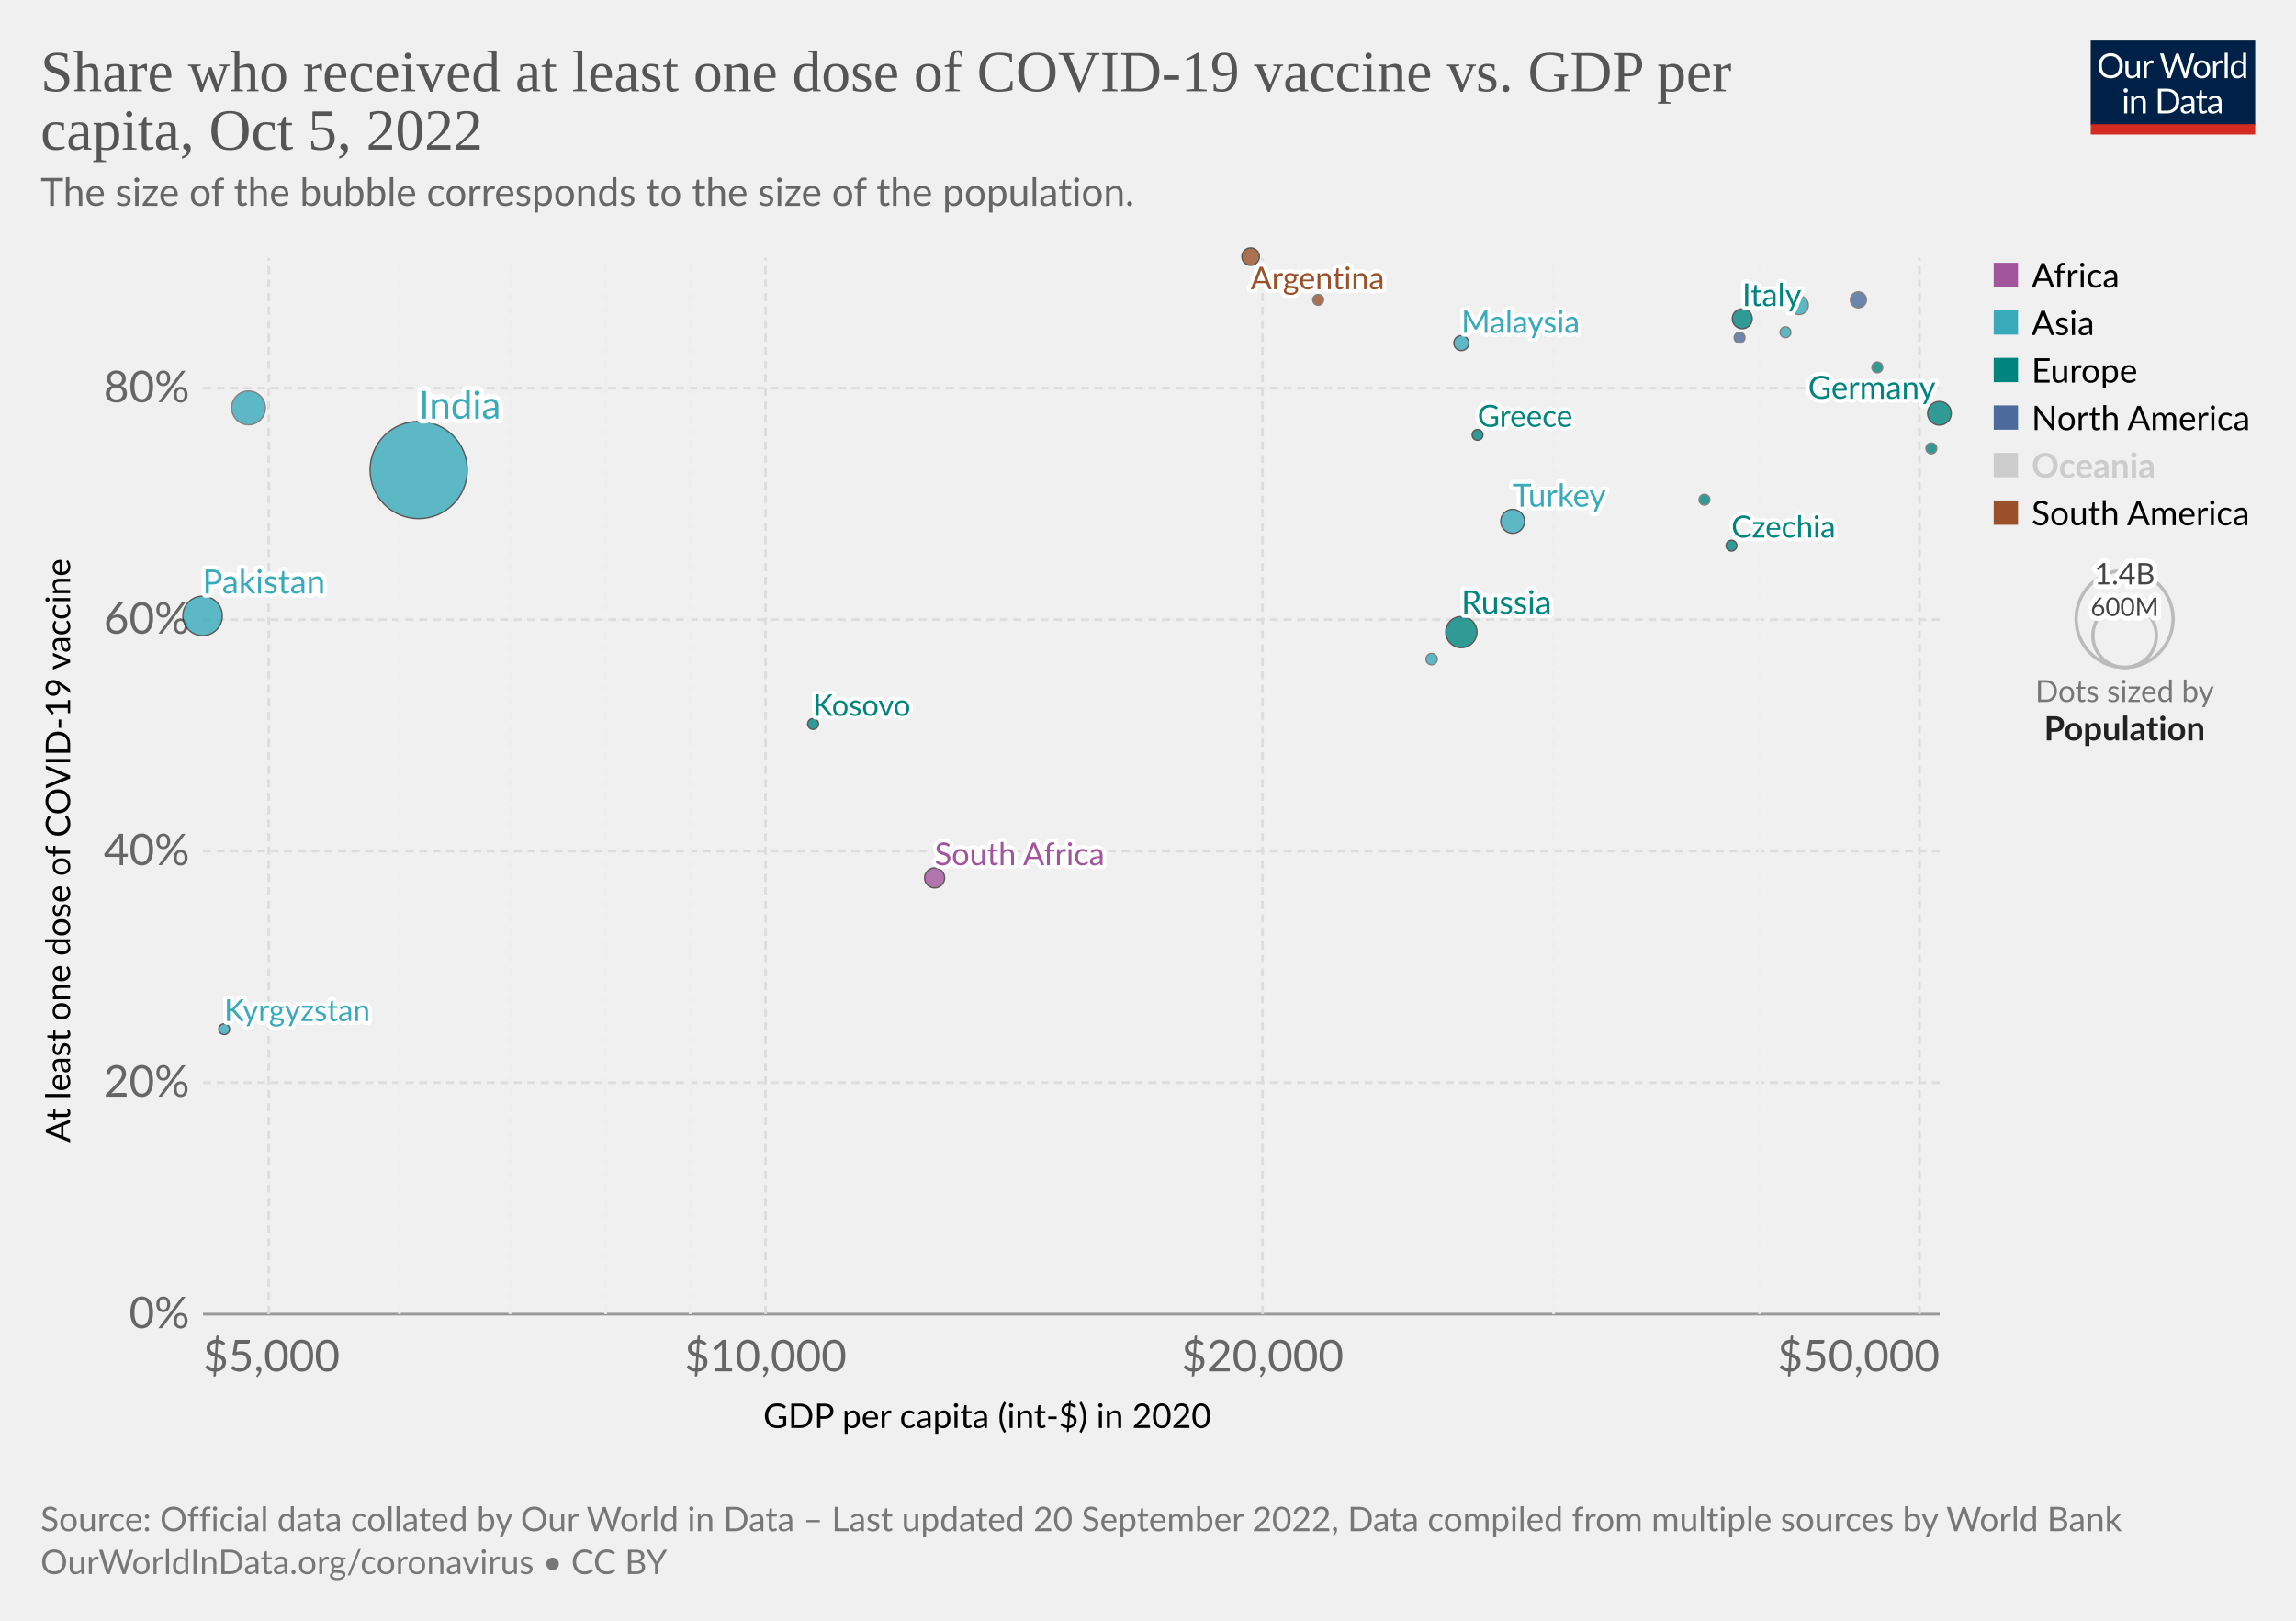
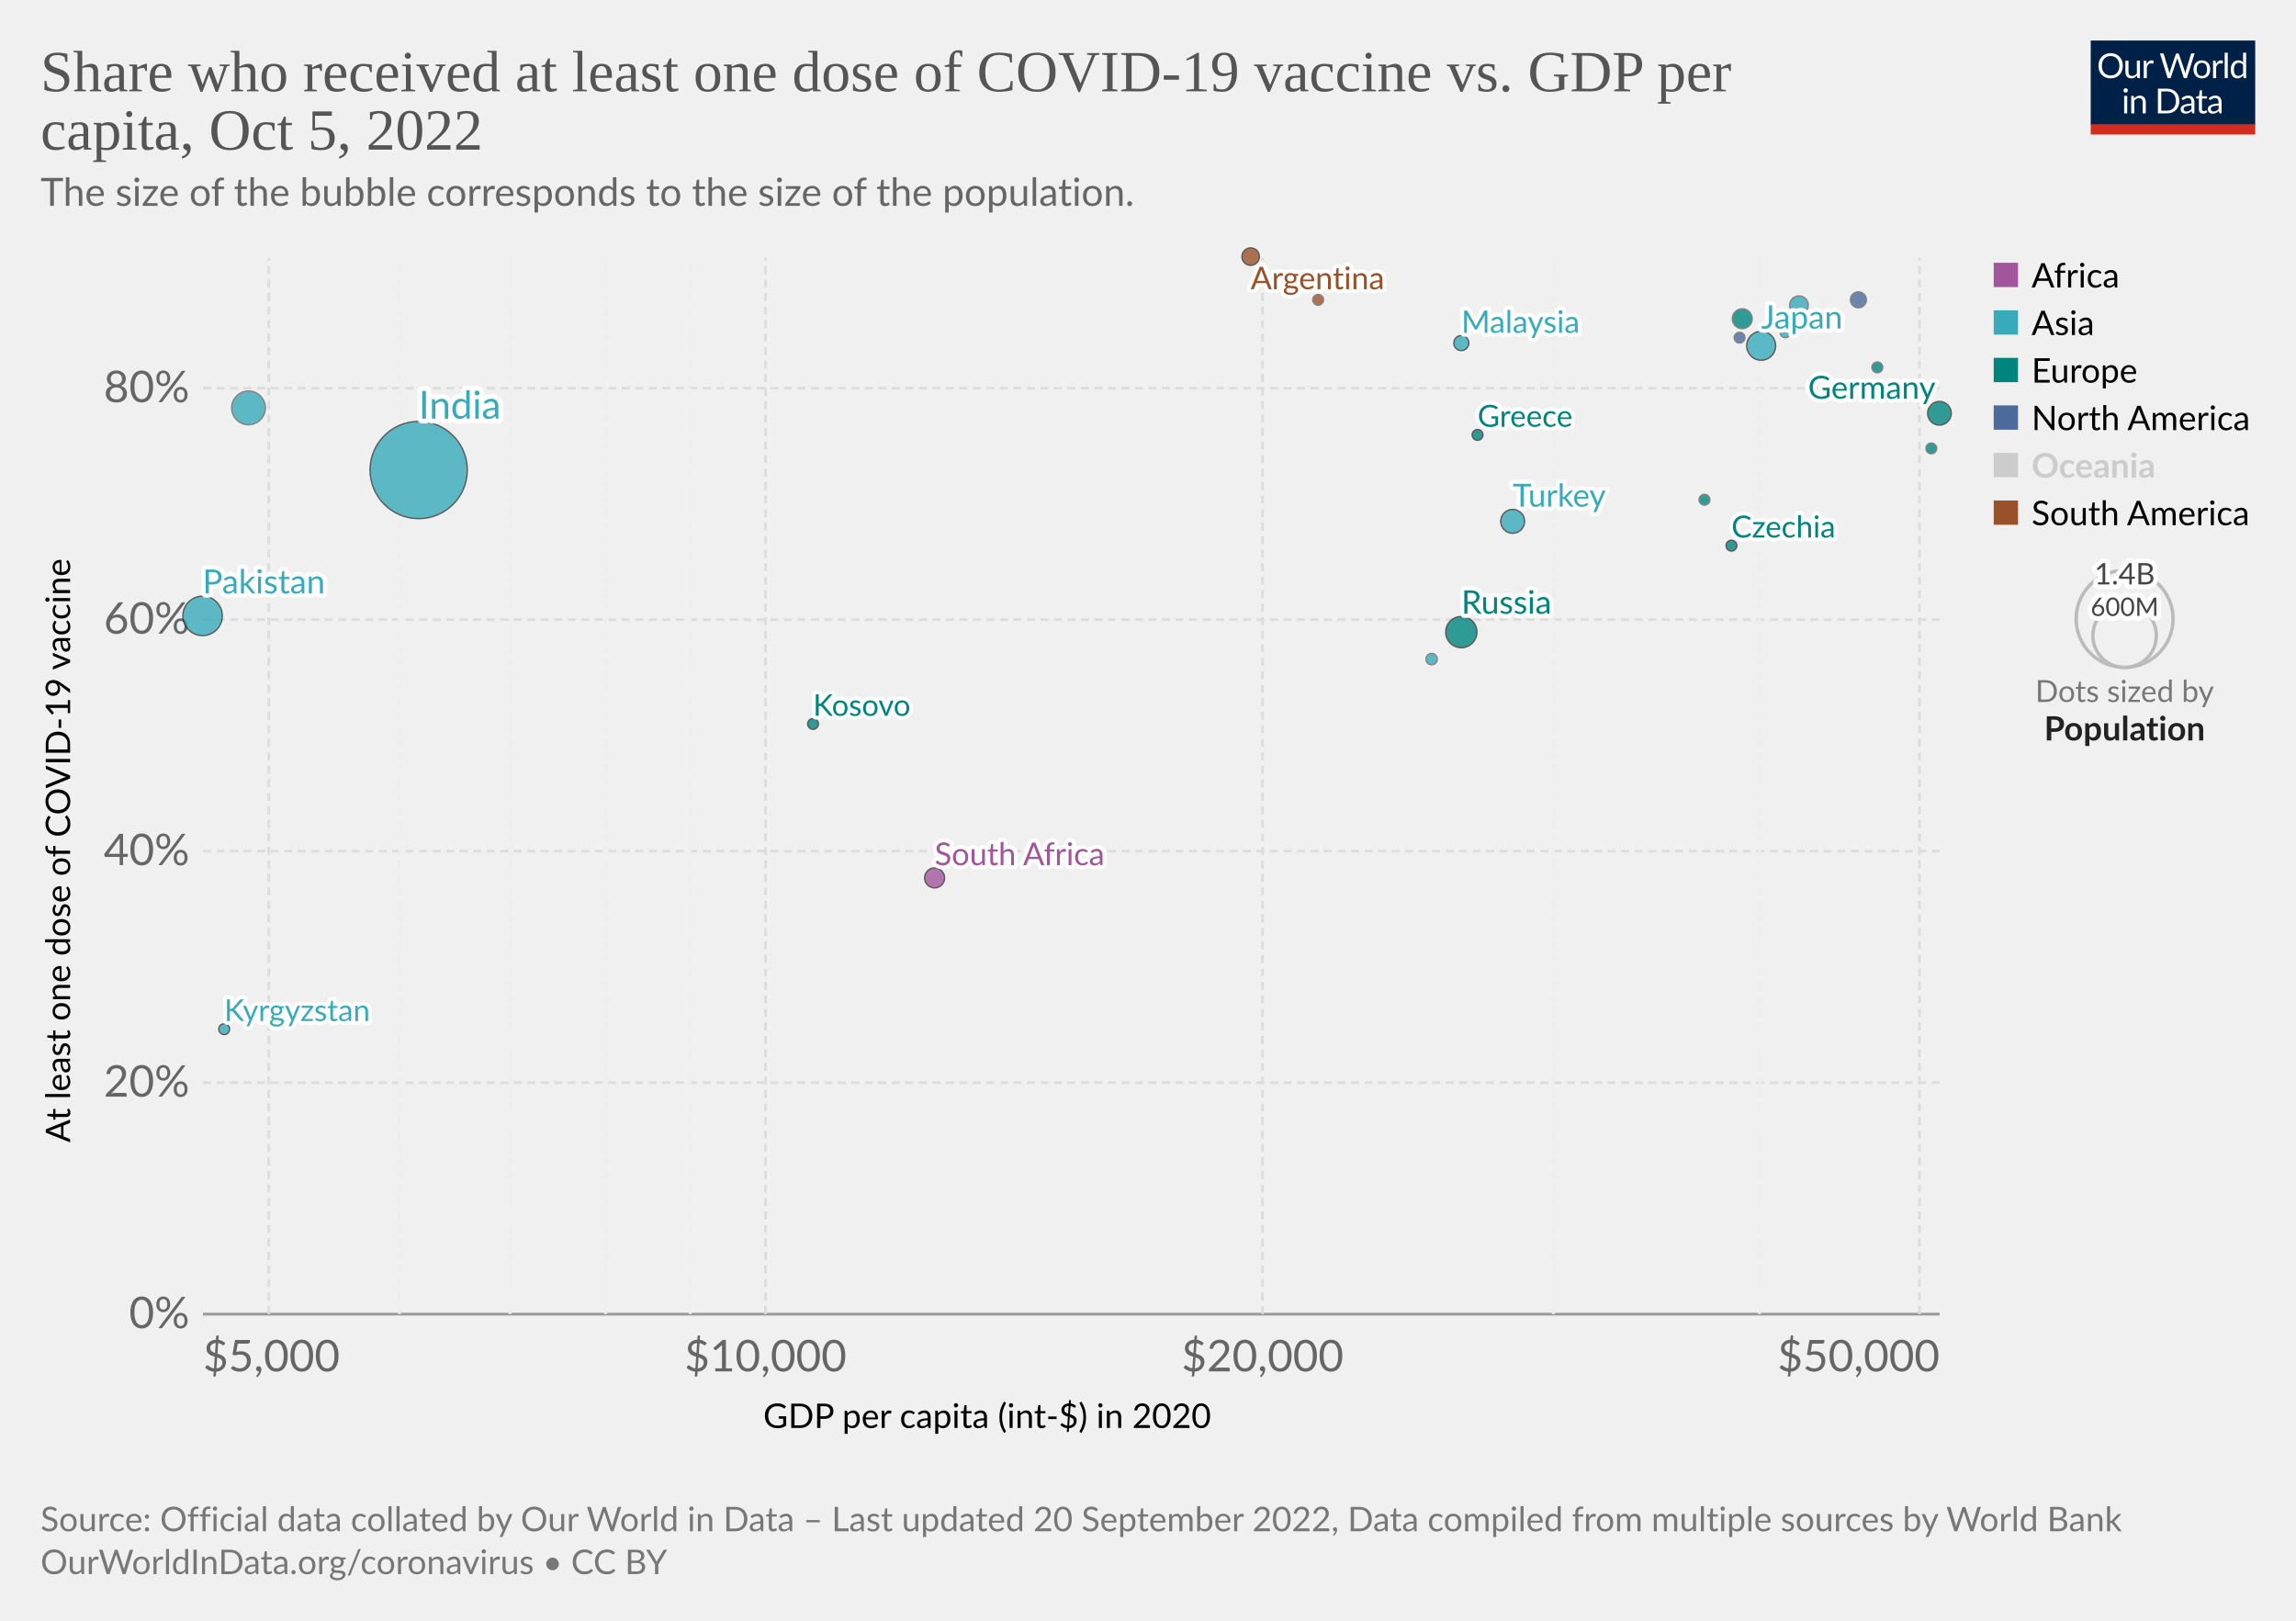
<svg xmlns="http://www.w3.org/2000/svg" version="1.1" style="font-family:Lato,'Helvetica Neue',Helvetica,Arial,sans-serif;font-size:18px;background-color:#fff;text-rendering:geometricPrecision;-webkit-font-smoothing:antialiased" width="850" height="600" viewBox="0 0 850 600">
  <g class="HeaderView">
    <g transform="matrix(.29 0 0 .29 774 15)">
      <svg className="owidLog" width="210" height="120" viewBox="0 0 210 120" fill="none">
        <g clip-path="url(#a)">
          <path d="M0 0h210v107.89H0V0z" fill="#002147" />
          <path d="M40.98 32.25c0 2.36-.38 4.53-1.12 6.51a14.26 14.26 0 0 1-8.1 8.4c-1.9.78-4.02 1.17-6.34 1.17a16.6 16.6 0 0 1-6.33-1.17 14.31 14.31 0 0 1-8.08-8.4 18.29 18.29 0 0 1-1.12-6.51c0-2.36.38-4.53 1.12-6.5.75-1.97 1.8-3.67 3.17-5.1a14.32 14.32 0 0 1 4.9-3.34c1.92-.8 4.03-1.19 6.34-1.19 2.32 0 4.43.4 6.34 1.19 1.92.8 3.56 1.9 4.93 3.34a14.87 14.87 0 0 1 3.17 5.1 18.1 18.1 0 0 1 1.12 6.5zm-4.38 0c0-1.94-.26-3.68-.8-5.22a10.91 10.91 0 0 0-2.24-3.89 9.68 9.68 0 0 0-3.52-2.46 11.95 11.95 0 0 0-4.62-.86c-1.68 0-3.21.28-4.6.86a9.88 9.88 0 0 0-3.54 2.46 10.91 10.91 0 0 0-2.24 3.9c-.53 1.53-.8 3.27-.8 5.2 0 1.94.27 3.68.8 5.22a11.17 11.17 0 0 0 2.24 3.9 10.01 10.01 0 0 0 3.55 2.44c1.38.56 2.9.83 4.6.83s3.24-.27 4.61-.83a9.8 9.8 0 0 0 3.52-2.44 11.17 11.17 0 0 0 2.25-3.9c.53-1.54.8-3.28.8-5.21zm26.22-6.54V48H60.5c-.56 0-.9-.27-1.05-.81l-.31-2.4a12.45 12.45 0 0 1-3.26 2.6c-1.2.64-2.58.96-4.13.96-1.22 0-2.3-.2-3.24-.6a6.52 6.52 0 0 1-2.33-1.7 7.37 7.37 0 0 1-1.43-2.67c-.3-1.04-.46-2.2-.46-3.45V25.7h3.91v14.22c0 1.68.38 2.99 1.15 3.91.77.93 1.96 1.39 3.54 1.39 1.16 0 2.24-.27 3.23-.82a10.42 10.42 0 0 0 2.8-2.28V25.7h3.91zm8.61 4.47a9.94 9.94 0 0 1 2.6-3.56 5.64 5.64 0 0 1 3.76-1.3c.47 0 .92.05 1.34.15.44.1.83.27 1.17.49l-.3 2.92c-.09.37-.3.55-.66.55-.2 0-.5-.04-.9-.13a6.21 6.21 0 0 0-3.24.18 4.23 4.23 0 0 0-1.47.92c-.42.4-.81.9-1.17 1.5-.33.58-.64 1.26-.92 2.02V48H67.7V25.71h2.25c.42 0 .72.08.88.25.16.16.27.44.33.83l.26 3.39zm61.16-13.7L122.75 48h-3.82l-7.99-24.05a21.95 21.95 0 0 1-.42-1.58 38.36 38.36 0 0 1-.44 1.58L102.05 48h-3.83L88.4 16.47h3.54c.38 0 .7.1.95.29.26.2.43.43.5.73l6.52 21.9.28 1.28.29 1.46.3-1.46.38-1.27 7.41-21.91c.1-.25.26-.48.51-.69.27-.22.58-.33.95-.33h1.23c.38 0 .69.1.92.29a1.77 1.77 0 0 1 .53.73l7.4 21.9a28.4 28.4 0 0 1 .68 2.62 29.52 29.52 0 0 1 .52-2.61l6.54-21.91a1.31 1.31 0 0 1 .48-.7c.27-.21.58-.32.95-.32h3.32zm9.35 8.88c1.63 0 3.1.27 4.4.82a9.43 9.43 0 0 1 5.46 5.94c.5 1.4.74 2.98.74 4.73 0 1.76-.25 3.34-.74 4.75a9.43 9.43 0 0 1-5.46 5.92c-1.3.52-2.77.79-4.4.79-1.64 0-3.12-.27-4.44-.8a9.42 9.42 0 0 1-3.35-2.3c-.92-1-1.63-2.2-2.13-3.61-.49-1.41-.73-3-.73-4.75s.24-3.33.73-4.73c.5-1.43 1.2-2.64 2.13-3.63a9.4 9.4 0 0 1 3.35-2.31c1.32-.55 2.8-.82 4.44-.82zm0 19.89c2.2 0 3.84-.73 4.93-2.2 1.08-1.48 1.63-3.54 1.63-6.18 0-2.66-.55-4.72-1.63-6.2-1.09-1.49-2.73-2.23-4.93-2.23-1.12 0-2.09.2-2.93.57a5.71 5.71 0 0 0-2.06 1.65 7.5 7.5 0 0 0-1.24 2.67c-.26 1.04-.4 2.22-.4 3.54 0 2.64.55 4.7 1.64 6.18 1.1 1.47 2.76 2.2 4.99 2.2zm17.97-15.07a9.94 9.94 0 0 1 2.6-3.56 5.64 5.64 0 0 1 3.76-1.3c.47 0 .91.05 1.34.15.44.1.83.27 1.16.49l-.28 2.92c-.09.37-.31.55-.66.55-.2 0-.5-.04-.9-.13a6.2 6.2 0 0 0-3.24.18 4.23 4.23 0 0 0-1.47.92c-.43.4-.82.9-1.17 1.5a13.1 13.1 0 0 0-.92 2.02V48h-3.94V25.71h2.24c.43 0 .72.08.88.25.17.16.28.44.33.83l.27 3.39zm15.04-14.59V48h-3.92V15.6h3.92zm19.55 15.43a6.22 6.22 0 0 0-2.38-2.05 6.7 6.7 0 0 0-2.86-.6c-2.07 0-3.66.75-4.77 2.23-1.12 1.48-1.68 3.6-1.68 6.33 0 1.46.13 2.7.38 3.74a7.29 7.29 0 0 0 1.1 2.56 4.35 4.35 0 0 0 1.78 1.45c.7.3 1.5.46 2.4.46 1.29 0 2.41-.3 3.36-.88a9.6 9.6 0 0 0 2.67-2.49V31.02zm3.91-15.43V48h-2.33c-.56 0-.9-.27-1.06-.81l-.35-2.71a12.13 12.13 0 0 1-3.25 2.77 8.28 8.28 0 0 1-4.23 1.06 7.31 7.31 0 0 1-6.14-2.9c-.73-.96-1.3-2.15-1.69-3.57a18.35 18.35 0 0 1 .07-9.48 11.29 11.29 0 0 1 1.89-3.7 8.7 8.7 0 0 1 7.06-3.34 7.96 7.96 0 0 1 6.12 2.62V15.59h3.91zM46.61 70.71V93H42.7V70.71h3.91zm.84-7c0 .39-.08.75-.24 1.09a2.81 2.81 0 0 1-1.52 1.47 2.67 2.67 0 0 1-2.16 0 2.9 2.9 0 0 1-1.45-1.47 2.67 2.67 0 0 1 0-2.16c.15-.35.35-.65.6-.9.25-.27.53-.47.85-.62a2.67 2.67 0 0 1 2.16 0c.35.15.65.35.9.62.27.25.47.55.62.9.16.34.24.7.24 1.08zm7.97 10.24c.49-.54 1-1.04 1.54-1.48a9.85 9.85 0 0 1 3.66-1.84 8.96 8.96 0 0 1 5.43.35c.94.4 1.72.97 2.33 1.71a7.36 7.36 0 0 1 1.43 2.67c.32 1.04.49 2.19.49 3.45V93h-3.94V78.81c0-1.69-.4-3-1.17-3.92-.76-.93-1.93-1.4-3.5-1.4a6.6 6.6 0 0 0-3.25.83c-1 .56-1.92 1.31-2.77 2.27V93h-3.94V70.71h2.35c.56 0 .9.28 1.04.82l.3 2.42zm57.7 3.3c0 2.36-.37 4.5-1.11 6.44a14.3 14.3 0 0 1-3.17 4.98 14.1 14.1 0 0 1-4.93 3.2c-1.9.76-4.02 1.13-6.33 1.13H85.8V61.47h11.77c2.31 0 4.42.39 6.33 1.15a13.8 13.8 0 0 1 8.1 8.18 17.75 17.75 0 0 1 1.12 6.45zm-4.37 0c0-1.94-.26-3.67-.8-5.2a10.94 10.94 0 0 0-2.23-3.87 9.57 9.57 0 0 0-3.53-2.42 12.23 12.23 0 0 0-4.61-.83h-7.5v24.62h7.5c1.7 0 3.24-.28 4.61-.84a9.7 9.7 0 0 0 3.53-2.4 10.94 10.94 0 0 0 2.24-3.87c.53-1.53.8-3.26.8-5.2zm19.8 5.72c-1.8.06-3.34.2-4.62.44-1.26.22-2.3.51-3.1.88-.8.36-1.37.8-1.74 1.3-.35.5-.53 1.05-.53 1.67 0 .58.1 1.1.3 1.52a3 3 0 0 0 .76 1.05c.34.27.73.46 1.17.6a6.13 6.13 0 0 0 1.45.17 7.28 7.28 0 0 0 3.5-.81 11.95 11.95 0 0 0 2.82-2.2v-4.62zm-12.65-9.11a12.73 12.73 0 0 1 3.98-2.66c1.43-.59 3-.88 4.73-.88 1.25 0 2.36.2 3.33.61a6.81 6.81 0 0 1 3.94 4.38c.33 1.04.5 2.19.5 3.43V93h-1.74a1.8 1.8 0 0 1-.88-.18c-.2-.13-.36-.38-.48-.74l-.44-2.12-1.72 1.46a9.48 9.48 0 0 1-3.74 1.7c-.69.15-1.46.23-2.3.23-.87 0-1.69-.12-2.45-.35a5.34 5.34 0 0 1-3.34-2.93 6.64 6.64 0 0 1-.49-2.64c0-.88.25-1.72.73-2.53a6.33 6.33 0 0 1 2.35-2.17c1.09-.63 2.5-1.15 4.25-1.54 1.75-.41 3.89-.65 6.42-.7v-1.75c0-1.73-.37-3.03-1.12-3.91-.75-.9-1.84-1.34-3.28-1.34-.97 0-1.78.12-2.44.37-.64.23-1.2.5-1.7.81l-1.23.82c-.33.23-.67.35-1 .35-.27 0-.5-.07-.69-.2a2.1 2.1 0 0 1-.48-.53l-.7-1.25zm27.67 19.5c-1.76 0-3.12-.5-4.07-1.48-.94-.98-1.41-2.4-1.41-4.25V74h-2.68a.9.9 0 0 1-.6-.2c-.16-.14-.24-.36-.24-.66v-1.56l3.65-.46.9-6.89a.9.9 0 0 1 .29-.52.88.88 0 0 1 .62-.22H142v7.67h6.44V74H142v13.38c0 .94.22 1.63.68 2.09.45.45 1.04.68 1.76.68a3.21 3.21 0 0 0 1.85-.53l.55-.35c.16-.12.3-.18.41-.18.2 0 .4.13.55.38l1.15 1.87a7.45 7.45 0 0 1-2.44 1.5 8.53 8.53 0 0 1-2.95.52zm19.68-10.4c-1.8.07-3.34.21-4.62.45-1.26.22-2.3.51-3.1.88-.8.36-1.37.8-1.74 1.3-.35.5-.53 1.05-.53 1.67 0 .58.1 1.1.3 1.52a2.9 2.9 0 0 0 .76 1.05c.34.27.73.46 1.17.6a6.13 6.13 0 0 0 1.45.17 7.3 7.3 0 0 0 3.5-.81 12.04 12.04 0 0 0 2.82-2.2v-4.62zm-12.65-9.1a12.72 12.72 0 0 1 3.99-2.66c1.42-.59 3-.88 4.72-.88 1.25 0 2.36.2 3.33.61a6.81 6.81 0 0 1 3.94 4.38c.33 1.04.5 2.19.5 3.43V93h-1.74a1.8 1.8 0 0 1-.88-.18c-.2-.13-.36-.38-.48-.74l-.44-2.12-1.72 1.46a9.48 9.48 0 0 1-3.74 1.7c-.69.15-1.46.23-2.3.23-.87 0-1.69-.12-2.45-.35a5.33 5.33 0 0 1-3.34-2.93 6.62 6.62 0 0 1-.49-2.64c0-.88.25-1.72.73-2.53a6.33 6.33 0 0 1 2.35-2.17c1.09-.63 2.5-1.15 4.25-1.54a31.2 31.2 0 0 1 6.42-.7v-1.75c0-1.73-.37-3.03-1.12-3.91-.75-.9-1.84-1.34-3.28-1.34-.97 0-1.78.12-2.44.37-.64.23-1.2.5-1.7.81l-1.22.82c-.34.23-.68.35-1.02.35-.26 0-.49-.07-.68-.2a1.88 1.88 0 0 1-.48-.53l-.7-1.25zM40.98 32.25c0 2.36-.38 4.53-1.12 6.51a14.26 14.26 0 0 1-8.1 8.4c-1.9.78-4.02 1.17-6.34 1.17a16.6 16.6 0 0 1-6.33-1.17 14.31 14.31 0 0 1-8.08-8.4 18.29 18.29 0 0 1-1.12-6.51c0-2.36.38-4.53 1.12-6.5.75-1.97 1.8-3.67 3.17-5.1a14.32 14.32 0 0 1 4.9-3.34c1.92-.8 4.03-1.19 6.34-1.19 2.32 0 4.43.4 6.34 1.19 1.92.8 3.56 1.9 4.93 3.34a14.87 14.87 0 0 1 3.17 5.1 18.1 18.1 0 0 1 1.12 6.5zm-4.38 0c0-1.94-.26-3.68-.8-5.22a10.91 10.91 0 0 0-2.24-3.89 9.68 9.68 0 0 0-3.52-2.46 11.95 11.95 0 0 0-4.62-.86c-1.68 0-3.21.28-4.6.86a9.88 9.88 0 0 0-3.54 2.46 10.91 10.91 0 0 0-2.24 3.9c-.53 1.53-.8 3.27-.8 5.2 0 1.94.27 3.68.8 5.22a11.17 11.17 0 0 0 2.24 3.9 10.01 10.01 0 0 0 3.55 2.44c1.38.56 2.9.83 4.6.83s3.24-.27 4.61-.83a9.8 9.8 0 0 0 3.52-2.44 11.17 11.17 0 0 0 2.25-3.9c.53-1.54.8-3.28.8-5.21zm26.22-6.54V48H60.5c-.56 0-.9-.27-1.05-.81l-.31-2.4a12.45 12.45 0 0 1-3.26 2.6c-1.2.64-2.58.96-4.13.96-1.22 0-2.3-.2-3.24-.6a6.52 6.52 0 0 1-2.33-1.7 7.37 7.37 0 0 1-1.43-2.67c-.3-1.04-.46-2.2-.46-3.45V25.7h3.91v14.22c0 1.68.38 2.99 1.15 3.91.77.93 1.96 1.39 3.54 1.39 1.16 0 2.24-.27 3.23-.82a10.42 10.42 0 0 0 2.8-2.28V25.7h3.91zm8.61 4.47a9.94 9.94 0 0 1 2.6-3.56 5.64 5.64 0 0 1 3.76-1.3c.47 0 .92.05 1.34.15.44.1.83.27 1.17.49l-.3 2.92c-.09.37-.3.55-.66.55-.2 0-.5-.04-.9-.13a6.21 6.21 0 0 0-3.24.18 4.23 4.23 0 0 0-1.47.92c-.42.4-.81.9-1.17 1.5-.33.58-.64 1.26-.92 2.02V48H67.7V25.71h2.25c.42 0 .72.08.88.25.16.16.27.44.33.83l.26 3.39zm61.16-13.7L122.75 48h-3.82l-7.99-24.05a21.95 21.95 0 0 1-.42-1.58 38.36 38.36 0 0 1-.44 1.58L102.05 48h-3.83L88.4 16.47h3.54c.38 0 .7.1.95.29.26.2.43.43.5.73l6.52 21.9.28 1.28.29 1.46.3-1.46.38-1.27 7.41-21.91c.1-.25.26-.48.51-.69.27-.22.58-.33.95-.33h1.23c.38 0 .69.1.92.29a1.77 1.77 0 0 1 .53.73l7.4 21.9a28.4 28.4 0 0 1 .68 2.62 29.52 29.52 0 0 1 .52-2.61l6.54-21.91a1.31 1.31 0 0 1 .48-.7c.27-.21.58-.32.95-.32h3.32zm9.35 8.88c1.63 0 3.1.27 4.4.82a9.43 9.43 0 0 1 5.46 5.94c.5 1.4.74 2.98.74 4.73 0 1.76-.25 3.34-.74 4.75a9.43 9.43 0 0 1-5.46 5.92c-1.3.52-2.77.79-4.4.79-1.64 0-3.12-.27-4.44-.8a9.42 9.42 0 0 1-3.35-2.3c-.92-1-1.63-2.2-2.13-3.61-.49-1.41-.73-3-.73-4.75s.24-3.33.73-4.73c.5-1.43 1.2-2.64 2.13-3.63a9.4 9.4 0 0 1 3.35-2.31c1.32-.55 2.8-.82 4.44-.82zm0 19.89c2.2 0 3.84-.73 4.93-2.2 1.08-1.48 1.63-3.54 1.63-6.18 0-2.66-.55-4.72-1.63-6.2-1.09-1.49-2.73-2.23-4.93-2.23-1.12 0-2.09.2-2.93.57a5.71 5.71 0 0 0-2.06 1.65 7.5 7.5 0 0 0-1.24 2.67c-.26 1.04-.4 2.22-.4 3.54 0 2.64.55 4.7 1.64 6.18 1.1 1.47 2.76 2.2 4.99 2.2zm17.97-15.07a9.94 9.94 0 0 1 2.6-3.56 5.64 5.64 0 0 1 3.76-1.3c.47 0 .91.05 1.34.15.44.1.83.27 1.16.49l-.28 2.92c-.09.37-.31.55-.66.55-.2 0-.5-.04-.9-.13a6.2 6.2 0 0 0-3.24.18 4.23 4.23 0 0 0-1.47.92c-.43.4-.82.9-1.17 1.5a13.1 13.1 0 0 0-.92 2.02V48h-3.94V25.71h2.24c.43 0 .72.08.88.25.17.16.28.44.33.83l.27 3.39zm15.04-14.59V48h-3.92V15.6h3.92zm19.55 15.43a6.22 6.22 0 0 0-2.38-2.05 6.7 6.7 0 0 0-2.86-.6c-2.07 0-3.66.75-4.77 2.23-1.12 1.48-1.68 3.6-1.68 6.33 0 1.46.13 2.7.38 3.74a7.29 7.29 0 0 0 1.1 2.56 4.35 4.35 0 0 0 1.78 1.45c.7.3 1.5.46 2.4.46 1.29 0 2.41-.3 3.36-.88a9.6 9.6 0 0 0 2.67-2.49V31.02zm3.91-15.43V48h-2.33c-.56 0-.9-.27-1.06-.81l-.35-2.71a12.13 12.13 0 0 1-3.25 2.77 8.28 8.28 0 0 1-4.23 1.06 7.31 7.31 0 0 1-6.14-2.9c-.73-.96-1.3-2.15-1.69-3.57a18.35 18.35 0 0 1 .07-9.48 11.29 11.29 0 0 1 1.89-3.7 8.7 8.7 0 0 1 7.06-3.34 7.96 7.96 0 0 1 6.12 2.62V15.59h3.91zM46.61 70.71V93H42.7V70.71h3.91zm.84-7c0 .39-.08.75-.24 1.09a2.81 2.81 0 0 1-1.52 1.47 2.67 2.67 0 0 1-2.16 0 2.9 2.9 0 0 1-1.45-1.47 2.67 2.67 0 0 1 0-2.16c.15-.35.35-.65.6-.9.25-.27.53-.47.85-.62a2.67 2.67 0 0 1 2.16 0c.35.15.65.35.9.62.27.25.47.55.62.9.16.34.24.7.24 1.08zm7.97 10.24c.49-.54 1-1.04 1.54-1.48a9.85 9.85 0 0 1 3.66-1.84 8.96 8.96 0 0 1 5.43.35c.94.4 1.72.97 2.33 1.71a7.36 7.36 0 0 1 1.43 2.67c.32 1.04.49 2.19.49 3.45V93h-3.94V78.81c0-1.69-.4-3-1.17-3.92-.76-.93-1.93-1.4-3.5-1.4a6.6 6.6 0 0 0-3.25.83c-1 .56-1.92 1.31-2.77 2.27V93h-3.94V70.71h2.35c.56 0 .9.28 1.04.82l.3 2.42zm57.7 3.3c0 2.36-.37 4.5-1.11 6.44a14.3 14.3 0 0 1-3.17 4.98 14.1 14.1 0 0 1-4.93 3.2c-1.9.76-4.02 1.13-6.33 1.13H85.8V61.47h11.77c2.31 0 4.42.39 6.33 1.15a13.8 13.8 0 0 1 8.1 8.18 17.75 17.75 0 0 1 1.12 6.45zm-4.37 0c0-1.94-.26-3.67-.8-5.2a10.94 10.94 0 0 0-2.23-3.87 9.57 9.57 0 0 0-3.53-2.42 12.23 12.23 0 0 0-4.61-.83h-7.5v24.62h7.5c1.7 0 3.24-.28 4.61-.84a9.7 9.7 0 0 0 3.53-2.4 10.94 10.94 0 0 0 2.24-3.87c.53-1.53.8-3.26.8-5.2zm19.8 5.72c-1.8.06-3.34.2-4.62.44-1.26.22-2.3.51-3.1.88-.8.36-1.37.8-1.74 1.3-.35.5-.53 1.05-.53 1.67 0 .58.1 1.1.3 1.52a3 3 0 0 0 .76 1.05c.34.27.73.46 1.17.6a6.13 6.13 0 0 0 1.45.17 7.28 7.28 0 0 0 3.5-.81 11.95 11.95 0 0 0 2.82-2.2v-4.62zm-12.65-9.11a12.73 12.73 0 0 1 3.98-2.66c1.43-.59 3-.88 4.73-.88 1.25 0 2.36.2 3.33.61a6.81 6.81 0 0 1 3.94 4.38c.33 1.04.5 2.19.5 3.43V93h-1.74a1.8 1.8 0 0 1-.88-.18c-.2-.13-.36-.38-.48-.74l-.44-2.12-1.72 1.46a9.48 9.48 0 0 1-3.74 1.7c-.69.15-1.46.23-2.3.23-.87 0-1.69-.12-2.45-.35a5.34 5.34 0 0 1-3.34-2.93 6.64 6.64 0 0 1-.49-2.64c0-.88.25-1.72.73-2.53a6.33 6.33 0 0 1 2.35-2.17c1.09-.63 2.5-1.15 4.25-1.54 1.75-.41 3.89-.65 6.42-.7v-1.75c0-1.73-.37-3.03-1.12-3.91-.75-.9-1.84-1.34-3.28-1.34-.97 0-1.78.12-2.44.37-.64.23-1.2.5-1.7.81l-1.23.82c-.33.23-.67.35-1 .35-.27 0-.5-.07-.69-.2a2.1 2.1 0 0 1-.48-.53l-.7-1.25zm27.67 19.5c-1.76 0-3.12-.5-4.07-1.48-.94-.98-1.41-2.4-1.41-4.25V74h-2.68a.9.9 0 0 1-.6-.2c-.16-.14-.24-.36-.24-.66v-1.56l3.65-.46.9-6.89a.9.9 0 0 1 .29-.52.88.88 0 0 1 .62-.22H142v7.67h6.44V74H142v13.38c0 .94.22 1.63.68 2.09.45.45 1.04.68 1.76.68a3.21 3.21 0 0 0 1.85-.53l.55-.35c.16-.12.3-.18.41-.18.2 0 .4.13.55.38l1.15 1.87a7.45 7.45 0 0 1-2.44 1.5 8.53 8.53 0 0 1-2.95.52zm19.68-10.4c-1.8.07-3.34.21-4.62.45-1.26.22-2.3.51-3.1.88-.8.36-1.37.8-1.74 1.3-.35.5-.53 1.05-.53 1.67 0 .58.1 1.1.3 1.52a2.9 2.9 0 0 0 .76 1.05c.34.27.73.46 1.17.6a6.13 6.13 0 0 0 1.45.17 7.3 7.3 0 0 0 3.5-.81 12.04 12.04 0 0 0 2.82-2.2v-4.62zm-12.65-9.1a12.72 12.72 0 0 1 3.99-2.66c1.42-.59 3-.88 4.72-.88 1.25 0 2.36.2 3.33.61a6.81 6.81 0 0 1 3.94 4.38c.33 1.04.5 2.19.5 3.43V93h-1.74a1.8 1.8 0 0 1-.88-.18c-.2-.13-.36-.38-.48-.74l-.44-2.12-1.72 1.46a9.48 9.48 0 0 1-3.74 1.7c-.69.15-1.46.23-2.3.23-.87 0-1.69-.12-2.45-.35a5.33 5.33 0 0 1-3.34-2.93 6.62 6.62 0 0 1-.49-2.64c0-.88.25-1.72.73-2.53a6.33 6.33 0 0 1 2.35-2.17c1.09-.63 2.5-1.15 4.25-1.54a31.2 31.2 0 0 1 6.42-.7v-1.75c0-1.73-.37-3.03-1.12-3.91-.75-.9-1.84-1.34-3.28-1.34-.97 0-1.78.12-2.44.37-.64.23-1.2.5-1.7.81l-1.22.82c-.34.23-.68.35-1.02.35-.26 0-.49-.07-.68-.2a1.88 1.88 0 0 1-.48-.53l-.7-1.25zM40.98 32.25c0 2.36-.38 4.53-1.12 6.51a14.26 14.26 0 0 1-8.1 8.4c-1.9.78-4.02 1.17-6.34 1.17a16.6 16.6 0 0 1-6.33-1.17 14.31 14.31 0 0 1-8.08-8.4 18.29 18.29 0 0 1-1.12-6.51c0-2.36.38-4.53 1.12-6.5.75-1.97 1.8-3.67 3.17-5.1a14.32 14.32 0 0 1 4.9-3.34c1.92-.8 4.03-1.19 6.34-1.19 2.32 0 4.43.4 6.34 1.19 1.92.8 3.56 1.9 4.93 3.34a14.87 14.87 0 0 1 3.17 5.1 18.1 18.1 0 0 1 1.12 6.5zm-4.38 0c0-1.94-.26-3.68-.8-5.22a10.91 10.91 0 0 0-2.24-3.89 9.68 9.68 0 0 0-3.52-2.46 11.95 11.95 0 0 0-4.62-.86c-1.68 0-3.21.28-4.6.86a9.88 9.88 0 0 0-3.54 2.46 10.91 10.91 0 0 0-2.24 3.9c-.53 1.53-.8 3.27-.8 5.2 0 1.94.27 3.68.8 5.22a11.17 11.17 0 0 0 2.24 3.9 10.01 10.01 0 0 0 3.55 2.44c1.38.56 2.9.83 4.6.83s3.24-.27 4.61-.83a9.8 9.8 0 0 0 3.52-2.44 11.17 11.17 0 0 0 2.25-3.9c.53-1.54.8-3.28.8-5.21zm26.22-6.54V48H60.5c-.56 0-.9-.27-1.05-.81l-.31-2.4a12.45 12.45 0 0 1-3.26 2.6c-1.2.64-2.58.96-4.13.96-1.22 0-2.3-.2-3.24-.6a6.52 6.52 0 0 1-2.33-1.7 7.37 7.37 0 0 1-1.43-2.67c-.3-1.04-.46-2.2-.46-3.45V25.7h3.91v14.22c0 1.68.38 2.99 1.15 3.91.77.93 1.96 1.39 3.54 1.39 1.16 0 2.24-.27 3.23-.82a10.42 10.42 0 0 0 2.8-2.28V25.7h3.91zm8.61 4.47a9.94 9.94 0 0 1 2.6-3.56 5.64 5.64 0 0 1 3.76-1.3c.47 0 .92.05 1.34.15.44.1.83.27 1.17.49l-.3 2.92c-.09.37-.3.55-.66.55-.2 0-.5-.04-.9-.13a6.21 6.21 0 0 0-3.24.18 4.23 4.23 0 0 0-1.47.92c-.42.4-.81.9-1.17 1.5-.33.58-.64 1.26-.92 2.02V48H67.7V25.71h2.25c.42 0 .72.08.88.25.16.16.27.44.33.83l.26 3.39zm61.16-13.7L122.75 48h-3.82l-7.99-24.05a21.95 21.95 0 0 1-.42-1.58 38.36 38.36 0 0 1-.44 1.58L102.05 48h-3.83L88.4 16.47h3.54c.38 0 .7.1.95.29.26.2.43.43.5.73l6.52 21.9.28 1.28.29 1.46.3-1.46.38-1.27 7.41-21.91c.1-.25.26-.48.51-.69.27-.22.58-.33.95-.33h1.23c.38 0 .69.1.92.29a1.77 1.77 0 0 1 .53.73l7.4 21.9a28.4 28.4 0 0 1 .68 2.62 29.52 29.52 0 0 1 .52-2.61l6.54-21.91a1.31 1.31 0 0 1 .48-.7c.27-.21.58-.32.95-.32h3.32zm9.35 8.88c1.63 0 3.1.27 4.4.82a9.43 9.43 0 0 1 5.46 5.94c.5 1.4.74 2.98.74 4.73 0 1.76-.25 3.34-.74 4.75a9.43 9.43 0 0 1-5.46 5.92c-1.3.52-2.77.79-4.4.79-1.64 0-3.12-.27-4.44-.8a9.42 9.42 0 0 1-3.35-2.3c-.92-1-1.63-2.2-2.13-3.61-.49-1.41-.73-3-.73-4.75s.24-3.33.73-4.73c.5-1.43 1.2-2.64 2.13-3.63a9.4 9.4 0 0 1 3.35-2.31c1.32-.55 2.8-.82 4.44-.82zm0 19.89c2.2 0 3.84-.73 4.93-2.2 1.08-1.48 1.63-3.54 1.63-6.18 0-2.66-.55-4.72-1.63-6.2-1.09-1.49-2.73-2.23-4.93-2.23-1.12 0-2.09.2-2.93.57a5.71 5.71 0 0 0-2.06 1.65 7.5 7.5 0 0 0-1.24 2.67c-.26 1.04-.4 2.22-.4 3.54 0 2.64.55 4.7 1.64 6.18 1.1 1.47 2.76 2.2 4.99 2.2zm17.97-15.07a9.94 9.94 0 0 1 2.6-3.56 5.64 5.64 0 0 1 3.76-1.3c.47 0 .91.05 1.34.15.44.1.83.27 1.16.49l-.28 2.92c-.09.37-.31.55-.66.55-.2 0-.5-.04-.9-.13a6.2 6.2 0 0 0-3.24.18 4.23 4.23 0 0 0-1.47.92c-.43.4-.82.9-1.17 1.5a13.1 13.1 0 0 0-.92 2.02V48h-3.94V25.71h2.24c.43 0 .72.08.88.25.17.16.28.44.33.83l.27 3.39zm15.04-14.59V48h-3.92V15.6h3.92zm19.55 15.43a6.22 6.22 0 0 0-2.38-2.05 6.7 6.7 0 0 0-2.86-.6c-2.07 0-3.66.75-4.77 2.23-1.12 1.48-1.68 3.6-1.68 6.33 0 1.46.13 2.7.38 3.74a7.29 7.29 0 0 0 1.1 2.56 4.35 4.35 0 0 0 1.78 1.45c.7.3 1.5.46 2.4.46 1.29 0 2.41-.3 3.36-.88a9.6 9.6 0 0 0 2.67-2.49V31.02zm3.91-15.43V48h-2.33c-.56 0-.9-.27-1.06-.81l-.35-2.71a12.13 12.13 0 0 1-3.25 2.77 8.28 8.28 0 0 1-4.23 1.06 7.31 7.31 0 0 1-6.14-2.9c-.73-.96-1.3-2.15-1.69-3.57a18.35 18.35 0 0 1 .07-9.48 11.29 11.29 0 0 1 1.89-3.7 8.7 8.7 0 0 1 7.06-3.34 7.96 7.96 0 0 1 6.12 2.62V15.59h3.91zM46.61 70.71V93H42.7V70.71h3.91zm.84-7c0 .39-.08.75-.24 1.09a2.81 2.81 0 0 1-1.52 1.47 2.67 2.67 0 0 1-2.16 0 2.9 2.9 0 0 1-1.45-1.47 2.67 2.67 0 0 1 0-2.16c.15-.35.35-.65.6-.9.25-.27.53-.47.85-.62a2.67 2.67 0 0 1 2.16 0c.35.15.65.35.9.62.27.25.47.55.62.9.16.34.24.7.24 1.08zm7.97 10.24c.49-.54 1-1.04 1.54-1.48a9.85 9.85 0 0 1 3.66-1.84 8.96 8.96 0 0 1 5.43.35c.94.4 1.72.97 2.33 1.71a7.36 7.36 0 0 1 1.43 2.67c.32 1.04.49 2.19.49 3.45V93h-3.94V78.81c0-1.69-.4-3-1.17-3.92-.76-.93-1.93-1.4-3.5-1.4a6.6 6.6 0 0 0-3.25.83c-1 .56-1.92 1.31-2.77 2.27V93h-3.94V70.71h2.35c.56 0 .9.28 1.04.82l.3 2.42zm57.7 3.3c0 2.36-.37 4.5-1.11 6.44a14.3 14.3 0 0 1-3.17 4.98 14.1 14.1 0 0 1-4.93 3.2c-1.9.76-4.02 1.13-6.33 1.13H85.8V61.47h11.77c2.31 0 4.42.39 6.33 1.15a13.8 13.8 0 0 1 8.1 8.18 17.75 17.75 0 0 1 1.12 6.45zm-4.37 0c0-1.94-.26-3.67-.8-5.2a10.94 10.94 0 0 0-2.23-3.87 9.57 9.57 0 0 0-3.53-2.42 12.23 12.23 0 0 0-4.61-.83h-7.5v24.62h7.5c1.7 0 3.24-.28 4.61-.84a9.7 9.7 0 0 0 3.53-2.4 10.94 10.94 0 0 0 2.24-3.87c.53-1.53.8-3.26.8-5.2zm19.8 5.72c-1.8.06-3.34.2-4.62.44-1.26.22-2.3.51-3.1.88-.8.36-1.37.8-1.74 1.3-.35.5-.53 1.05-.53 1.67 0 .58.1 1.1.3 1.52a3 3 0 0 0 .76 1.05c.34.27.73.46 1.17.6a6.13 6.13 0 0 0 1.45.17 7.28 7.28 0 0 0 3.5-.81 11.95 11.95 0 0 0 2.82-2.2v-4.62zm-12.65-9.11a12.73 12.73 0 0 1 3.98-2.66c1.43-.59 3-.88 4.73-.88 1.25 0 2.36.2 3.33.61a6.81 6.81 0 0 1 3.94 4.38c.33 1.04.5 2.19.5 3.43V93h-1.74a1.8 1.8 0 0 1-.88-.18c-.2-.13-.36-.38-.48-.74l-.44-2.12-1.72 1.46a9.48 9.48 0 0 1-3.74 1.7c-.69.15-1.46.23-2.3.23-.87 0-1.69-.12-2.45-.35a5.34 5.34 0 0 1-3.34-2.93 6.64 6.64 0 0 1-.49-2.64c0-.88.25-1.72.73-2.53a6.33 6.33 0 0 1 2.35-2.17c1.09-.63 2.5-1.15 4.25-1.54 1.75-.41 3.89-.65 6.42-.7v-1.75c0-1.73-.37-3.03-1.12-3.91-.75-.9-1.84-1.34-3.28-1.34-.97 0-1.78.12-2.44.37-.64.23-1.2.5-1.7.81l-1.23.82c-.33.23-.67.35-1 .35-.27 0-.5-.07-.69-.2a2.1 2.1 0 0 1-.48-.53l-.7-1.25zm27.67 19.5c-1.76 0-3.12-.5-4.07-1.48-.94-.98-1.41-2.4-1.41-4.25V74h-2.68a.9.9 0 0 1-.6-.2c-.16-.14-.24-.36-.24-.66v-1.56l3.65-.46.9-6.89a.9.9 0 0 1 .29-.52.88.88 0 0 1 .62-.22H142v7.67h6.44V74H142v13.38c0 .94.22 1.63.68 2.09.45.45 1.04.68 1.76.68a3.21 3.21 0 0 0 1.85-.53l.55-.35c.16-.12.3-.18.41-.18.2 0 .4.13.55.38l1.15 1.87a7.45 7.45 0 0 1-2.44 1.5 8.53 8.53 0 0 1-2.95.52zm19.68-10.4c-1.8.07-3.34.21-4.62.45-1.26.22-2.3.51-3.1.88-.8.36-1.37.8-1.74 1.3-.35.5-.53 1.05-.53 1.67 0 .58.1 1.1.3 1.52a2.9 2.9 0 0 0 .76 1.05c.34.27.73.46 1.17.6a6.13 6.13 0 0 0 1.45.17 7.3 7.3 0 0 0 3.5-.81 12.04 12.04 0 0 0 2.82-2.2v-4.62zm-12.65-9.1a12.72 12.72 0 0 1 3.99-2.66c1.42-.59 3-.88 4.72-.88 1.25 0 2.36.2 3.33.61a6.81 6.81 0 0 1 3.94 4.38c.33 1.04.5 2.19.5 3.43V93h-1.74a1.8 1.8 0 0 1-.88-.18c-.2-.13-.36-.38-.48-.74l-.44-2.12-1.72 1.46a9.48 9.48 0 0 1-3.74 1.7c-.69.15-1.46.23-2.3.23-.87 0-1.69-.12-2.45-.35a5.33 5.33 0 0 1-3.34-2.93 6.62 6.62 0 0 1-.49-2.64c0-.88.25-1.72.73-2.53a6.33 6.33 0 0 1 2.35-2.17c1.09-.63 2.5-1.15 4.25-1.54a31.2 31.2 0 0 1 6.42-.7v-1.75c0-1.73-.37-3.03-1.12-3.91-.75-.9-1.84-1.34-3.28-1.34-.97 0-1.78.12-2.44.37-.64.23-1.2.5-1.7.81l-1.22.82c-.34.23-.68.35-1.02.35-.26 0-.49-.07-.68-.2a1.88 1.88 0 0 1-.48-.53l-.7-1.25z" fill="#fff" />
          <path fill="#D42B21" d="M0 106.79h210V120H0z" />
        </g>
        <defs>
          <clipPath id="a">
            <path fill="#fff" d="M0 0h210v120H0z" />
          </clipPath>
        </defs>
      </svg>
    </g>
    <a href="https://ourworldindata.org/grapher/share-who-received-at-least-one-dose-of-covid-19-vaccine-vs-gdp-per-capita" style="font-family:&quot;Playfair Display&quot;,Georgia,&quot;Times New Roman&quot;,serif" target="_blank" rel="noopener">
      <text font-size="21.6" x="15" y="33.8" fill="#555">
        <tspan x="15" y="33.79">Share who received at least one dose of COVID-19 vaccine vs. GDP per</tspan>
        <tspan x="15" y="55.39">capita, Oct 5, 2022</tspan>
      </text>
    </a>
    <text x="15" y="76.2" style="font-size:14.4px;line-height:1.2" fill="#666">
      <tspan x="15" y="76.2">The size of the bubble corresponds to the size of the population.</tspan>
    </text>
  </g>
  <g class="ScatterPlot">
    <g class="DualAxisView">
      <g class="HorizontalAxis">
        <text font-size="12.6" x="282.6" y="528.6">
          <tspan x="282.57" y="528.64">GDP per capita (int-$) in 2020</tspan>
        </text>
        <text x="283.4" y="507.68" fill="#666" text-anchor="middle" font-size="16.2">$10,000</text>
        <text x="75.16" y="507.68" fill="#666" text-anchor="start" font-size="16.2">$5,000</text>
        <text x="467.4" y="507.68" fill="#666" text-anchor="middle" font-size="16.2">$20,000</text>
        <text x="718.09" y="507.68" fill="#666" text-anchor="end" font-size="16.2">$50,000</text>
      </g>
      <g class="VerticalAxis">
        <text font-size="12.6" x="-422.9" y="26" transform="rotate(-90)">
          <tspan x="-422.94" y="25.96">At least one dose of COVID-19 vaccine</tspan>
        </text>
        <text x="70.16" y="486.5" dy=".32em" text-anchor="end" fill="#666" font-size="16.2">0%</text>
        <text x="70.16" y="400.8" dy=".32em" text-anchor="end" fill="#666" font-size="16.2">20%</text>
        <text x="70.16" y="315.1" dy=".32em" text-anchor="end" fill="#666" font-size="16.2">40%</text>
        <text x="70.16" y="229.4" dy=".32em" text-anchor="end" fill="#666" font-size="16.2">60%</text>
        <text x="70.16" y="143.7" dy=".32em" text-anchor="end" fill="#666" font-size="16.2">80%</text>
      </g>
      <g class="AxisGridLines horizontalLines">
        <path stroke="#999" d="M75.16 486.5h642.93" />
        <path stroke="#ddd" stroke-dasharray="3,2" d="M75.16 400.8h642.93M75.16 315.1h642.93M75.16 229.4h642.93M75.16 143.7h642.93" />
      </g>
      <g class="AxisGridLines verticalLines" stroke-dasharray="3,2">
        <path stroke="#ddd" d="M99.5 486.48v-391" />
        <path stroke="#eee" d="M147.9 486.48v-391M188.8 486.48v-391M224.2 486.48v-391M255.5 486.48v-391" />
        <path stroke="#ddd" d="M283.4 486.48v-391M467.4 486.48v-391" />
        <path stroke="#eee" d="M575.1 486.48v-391M651.4 486.48v-391" />
        <path stroke="#ddd" d="M710.6 486.48v-391" />
      </g>
    </g>
    <g class="PointsWithLabels clickable" clip-path="url(#b)">
      <path fill="rgba(255,255,255,0)" d="M75.16 95.48h642.93v391H75.16z" />
      <defs>
        <clipPath id="b">
          <path d="M65.16 85.48h662.93v411H65.16z" />
        </clipPath>
      </defs>
      <g class="key-India">
        <circle cx="155" cy="174" r="18" fill="#38AABA" opacity=".8" stroke="#333" stroke-width=".5" />
      </g>
      <g class="key-Pakistan">
        <circle cx="75" cy="228" r="7.3" fill="#38AABA" opacity=".8" stroke="#333" stroke-width=".5" />
      </g>
      <g class="key-Bangladesh">
        <circle cx="92" cy="151" r="6.24" fill="#38AABA" opacity=".8" stroke="#666" stroke-width=".5" />
      </g>
      <g class="key-Russia">
        <circle cx="541" cy="234" r="5.78" fill="#00847E" opacity=".8" stroke="#333" stroke-width=".5" />
      </g>
+       <g class="key-Japan">
+         <circle cx="652" cy="128" r="5.36" fill="#38AABA" opacity=".8" stroke="#333" stroke-width=".5" />
+       </g>
      <g class="key-Turkey">
        <circle cx="560" cy="193" r="4.42" fill="#38AABA" opacity=".8" stroke="#333" stroke-width=".5" />
      </g>
      <g class="key-Germany">
        <circle cx="718" cy="153" r="4.38" fill="#00847E" opacity=".8" stroke="#333" stroke-width=".5" />
      </g>
      <g class="key-South-Africa">
        <circle cx="346" cy="325" r="3.7" fill="#A2559C" opacity=".8" stroke="#333" stroke-width=".5" />
      </g>
      <g class="key-Italy">
-         <circle cx="645" cy="118" r="3.69" fill="#00847E" opacity=".8" stroke="#333" stroke-width=".5" />
+         <circle cx="645" cy="118" r="3.69" fill="#00847E" opacity=".8" stroke="#666" stroke-width=".5" />
      </g>
      <g class="key-South-Korea">
        <circle cx="666" cy="113" r="3.45" fill="#38AABA" opacity=".8" stroke="#666" stroke-width=".5" />
      </g>
      <g class="key-Argentina">
        <circle cx="463" cy="95" r="3.23" fill="#9A5129" opacity=".8" stroke="#333" stroke-width=".5" />
      </g>
      <g class="key-Canada">
        <circle cx="688" cy="111" r="2.96" fill="#4C6A9C" opacity=".8" stroke="#666" stroke-width=".5" />
      </g>
      <g class="key-Malaysia">
        <circle cx="541" cy="127" r="2.78" fill="#38AABA" opacity=".8" stroke="#333" stroke-width=".5" />
      </g>
      <g class="key-Kazakhstan">
        <circle cx="530" cy="244" r="2.1" fill="#38AABA" opacity=".8" stroke="#666" stroke-width=".5" />
      </g>
      <g class="key-Aruba">
        <circle cx="644" cy="125" r="2" fill="#4C6A9C" opacity=".8" stroke="#666" stroke-width=".5" />
      </g>
      <g class="key-Bahrain">
        <circle cx="661" cy="123" r="2" fill="#38AABA" opacity=".8" stroke="#666" stroke-width=".5" />
      </g>
      <g class="key-Czechia">
        <circle cx="641" cy="202" r="2" fill="#00847E" opacity=".8" stroke="#333" stroke-width=".5" />
      </g>
      <g class="key-Finland">
        <circle cx="695" cy="136" r="2" fill="#00847E" opacity=".8" stroke="#666" stroke-width=".5" />
      </g>
      <g class="key-Greece">
        <circle cx="547" cy="161" r="2" fill="#00847E" opacity=".8" stroke="#333" stroke-width=".5" />
      </g>
      <g class="key-Kosovo">
        <circle cx="301" cy="268" r="2" fill="#00847E" opacity=".8" stroke="#333" stroke-width=".5" />
      </g>
      <g class="key-Kyrgyzstan">
        <circle cx="83" cy="381" r="2" fill="#38AABA" opacity=".8" stroke="#333" stroke-width=".5" />
      </g>
      <g class="key-Lithuania">
        <circle cx="631" cy="185" r="2" fill="#00847E" opacity=".8" stroke="#666" stroke-width=".5" />
      </g>
      <g class="key-Sweden">
        <circle cx="715" cy="166" r="2" fill="#00847E" opacity=".8" stroke="#666" stroke-width=".5" />
      </g>
      <g class="key-Uruguay">
        <circle cx="488" cy="111" r="2" fill="#9A5129" opacity=".8" stroke="#666" stroke-width=".5" />
      </g>
      <g class="backgroundLabels" fill="#333" font-weight="400">
        <text x="155" y="155" font-size="14.3" fill="#38AABA" style="fill:#fff;stroke:#fff;stroke-linecap:round;stroke-linejoin:round;stroke-width:.25em">India</text>
        <text x="155" y="155" font-size="14.3" fill="#38AABA">India</text>
        <text x="75" y="219.7" font-size="12.34" fill="#38AABA" style="fill:#fff;stroke:#fff;stroke-linecap:round;stroke-linejoin:round;stroke-width:.25em">Pakistan</text>
        <text x="75" y="219.7" font-size="12.34" fill="#38AABA">Pakistan</text>
        <text x="541" y="227.22" font-size="12.06" fill="#00847E" style="fill:#fff;stroke:#fff;stroke-linecap:round;stroke-linejoin:round;stroke-width:.25em">Russia</text>
        <text x="541" y="227.22" font-size="12.06" fill="#00847E">Russia</text>
+         <text x="652" y="121.64" font-size="11.98" fill="#38AABA" style="fill:#fff;stroke:#fff;stroke-linecap:round;stroke-linejoin:round;stroke-width:.25em">Japan</text>
+         <text x="652" y="121.64" font-size="11.98" fill="#38AABA">Japan</text>
        <text x="560" y="187.58" font-size="11.81" fill="#38AABA" style="fill:#fff;stroke:#fff;stroke-linecap:round;stroke-linejoin:round;stroke-width:.25em">Turkey</text>
        <text x="560" y="187.58" font-size="11.81" fill="#38AABA">Turkey</text>
        <text x="669.37" y="147.62" font-size="11.8" fill="#00847E" style="fill:#fff;stroke:#fff;stroke-linecap:round;stroke-linejoin:round;stroke-width:.25em">Germany</text>
        <text x="669.37" y="147.62" font-size="11.8" fill="#00847E">Germany</text>
        <text x="346" y="320.3" font-size="11.68" fill="#A2559C" style="fill:#fff;stroke:#fff;stroke-linecap:round;stroke-linejoin:round;stroke-width:.25em">South Africa</text>
        <text x="346" y="320.3" font-size="11.68" fill="#A2559C">South Africa</text>
-         <text x="645" y="113.31" font-size="11.68" fill="#00847E" style="fill:#fff;stroke:#fff;stroke-linecap:round;stroke-linejoin:round;stroke-width:.25em">Italy</text>
-         <text x="645" y="113.31" font-size="11.68" fill="#00847E">Italy</text>
        <text x="463" y="107.07" font-size="11.59" fill="#9A5129" style="fill:#fff;stroke:#fff;stroke-linecap:round;stroke-linejoin:round;stroke-width:.25em">Argentina</text>
        <text x="463" y="107.07" font-size="11.59" fill="#9A5129">Argentina</text>
        <text x="541" y="123.22" font-size="11.51" fill="#38AABA" style="fill:#fff;stroke:#fff;stroke-linecap:round;stroke-linejoin:round;stroke-width:.25em">Malaysia</text>
        <text x="541" y="123.22" font-size="11.51" fill="#38AABA">Malaysia</text>
        <text x="641" y="199" font-size="11.29" fill="#00847E" style="fill:#fff;stroke:#fff;stroke-linecap:round;stroke-linejoin:round;stroke-width:.25em">Czechia</text>
        <text x="641" y="199" font-size="11.29" fill="#00847E">Czechia</text>
        <text x="547" y="158" font-size="11.28" fill="#00847E" style="fill:#fff;stroke:#fff;stroke-linecap:round;stroke-linejoin:round;stroke-width:.25em">Greece</text>
        <text x="547" y="158" font-size="11.28" fill="#00847E">Greece</text>
        <text x="301" y="265" font-size="11.11" fill="#00847E" style="fill:#fff;stroke:#fff;stroke-linecap:round;stroke-linejoin:round;stroke-width:.25em">Kosovo</text>
        <text x="301" y="265" font-size="11.11" fill="#00847E">Kosovo</text>
        <text x="83" y="378" font-size="11.22" fill="#38AABA" style="fill:#fff;stroke:#fff;stroke-linecap:round;stroke-linejoin:round;stroke-width:.25em">Kyrgyzstan</text>
        <text x="83" y="378" font-size="11.22" fill="#38AABA">Kyrgyzstan</text>
      </g>
    </g>
    <g class="ScatterColorLegend clickable" style="cursor:pointer">
      <g class="legendMark">
        <path fill="#A2559C" d="M738.09 97.28h9v9h-9z" />
        <text font-size="12.6" x="752.1" y="106.4">
          <tspan x="752.09" y="106.44">Africa</tspan>
        </text>
      </g>
      <g class="legendMark">
        <path fill="#38AABA" d="M738.09 114.88h9v9h-9z" />
        <text font-size="12.6" x="752.1" y="124">
          <tspan x="752.09" y="124.04">Asia</tspan>
        </text>
      </g>
      <g class="legendMark">
        <path fill="#00847E" d="M738.09 132.48h9v9h-9z" />
        <text font-size="12.6" x="752.1" y="141.6">
          <tspan x="752.09" y="141.64">Europe</tspan>
        </text>
      </g>
      <g class="legendMark">
        <path fill="#4C6A9C" d="M738.09 150.08h9v9h-9z" />
        <text font-size="12.6" x="752.1" y="159.2">
          <tspan x="752.09" y="159.24">North America</tspan>
        </text>
      </g>
      <g class="legendMark" fill="#ccc">
        <path d="M738.09 167.68h9v9h-9z" />
        <text font-size="12.6" x="752.1" y="176.8" style="font-weight:700">
          <tspan x="752.09" y="176.84">Oceania</tspan>
        </text>
      </g>
      <g class="legendMark">
        <path fill="#9A5129" d="M738.09 185.28h9v9h-9z" />
        <text font-size="12.6" x="752.1" y="194.4">
          <tspan x="752.09" y="194.44">South America</tspan>
        </text>
      </g>
    </g>
    <g>
      <g>
        <circle cx="786.55" cy="229.13" r="17.95" fill="none" stroke="#bbb" stroke-width="1.25" opacity="1" />
        <text x="786.55" y="211.18" dy=".47em" fill="#444" style="fill:#fff;stroke:#fff;stroke-linecap:round;stroke-linejoin:round;stroke-width:3.5;font-size:10.988px;font-weight:400;text-anchor:middle">1.4B</text>
        <text x="786.55" y="211.18" dy=".47em" fill="#444" style="font-size:10.988px;font-weight:400;text-anchor:middle">1.4B</text>
      </g>
      <g>
        <circle cx="786.55" cy="235.33" r="11.75" fill="none" stroke="#bbb" stroke-width="1.25" opacity="1" />
        <text x="786.55" y="223.58" dy=".47em" fill="#444" style="fill:#fff;stroke:#fff;stroke-linecap:round;stroke-linejoin:round;stroke-width:3.5;font-size:9.438px;font-weight:400;text-anchor:middle">600M</text>
        <text x="786.55" y="223.58" dy=".47em" fill="#444" style="font-size:9.438px;font-weight:400;text-anchor:middle">600M</text>
      </g>
      <text font-size="11.25" x="786.5" y="259.9" fill="#777" text-anchor="middle">
        <tspan x="786.55" y="259.87">Dots sized by</tspan>
      </text>
      <text font-size="12.38" font-weight="700" x="786.5" y="274.1" fill="#222" text-anchor="middle">
        <tspan x="786.55" y="274.1">Population</tspan>
      </text>
    </g>
  </g>
  <g class="SourcesFooter" style="fill:#777">
    <g style="fill:#777">
      <text font-size="12.6" x="15" y="566.9">
        <tspan x="15" y="566.87">Source: Official data collated by Our World in Data – Last updated 20 September 2022, Data compiled from multiple sources by World Bank</tspan>
      </text>
    </g>
    <text font-size="12.6" x="15" y="582.7">
      <tspan x="15" y="582.73">
        <a target="_blank" style="fill:#777" href="https://ourworldindata.org/coronavirus">OurWorldInData.org/coronavirus</a> • <a style="fill:#777" class="cclogo" href="http://creativecommons.org/licenses/by/4.0/deed.en_US" target="_blank">CC BY</a>
      </tspan>
    </text>
  </g>
</svg>
